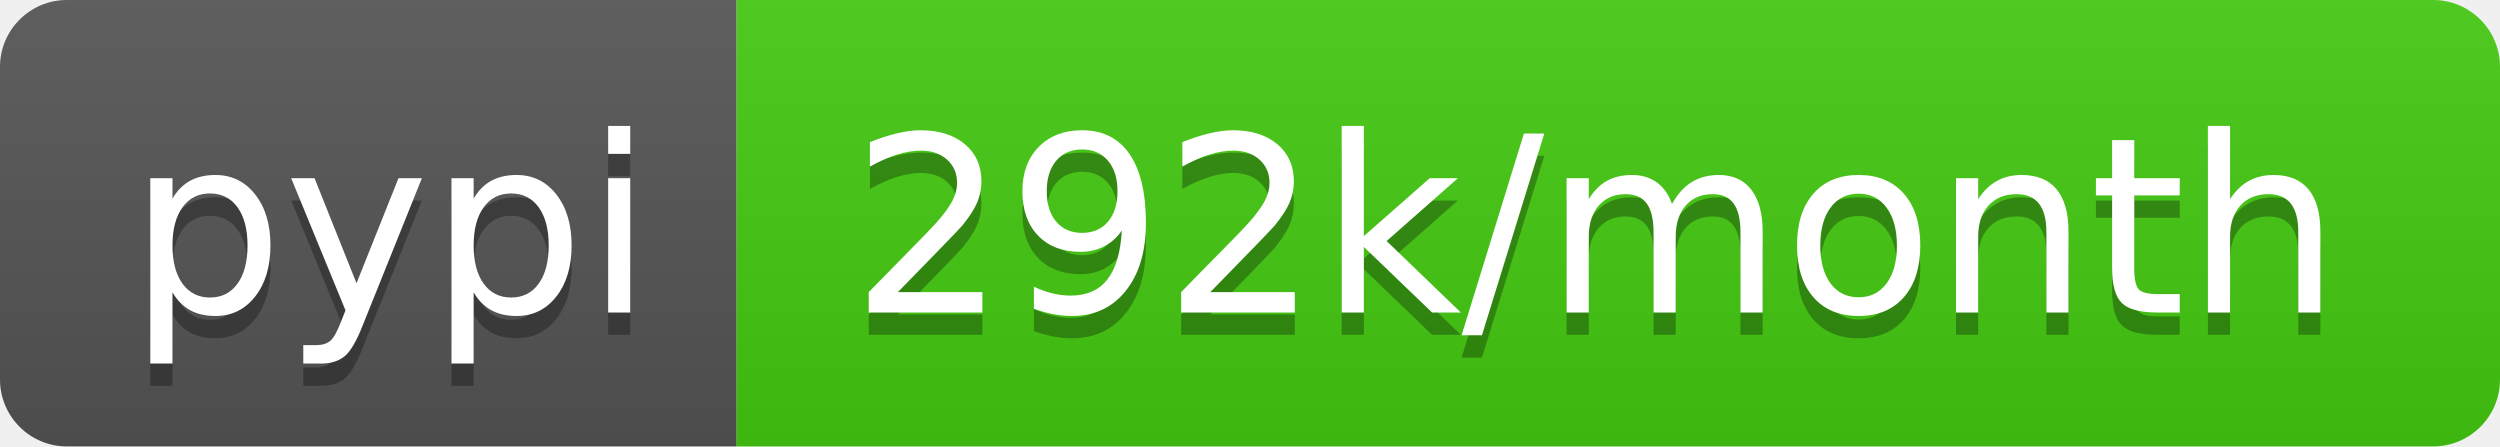
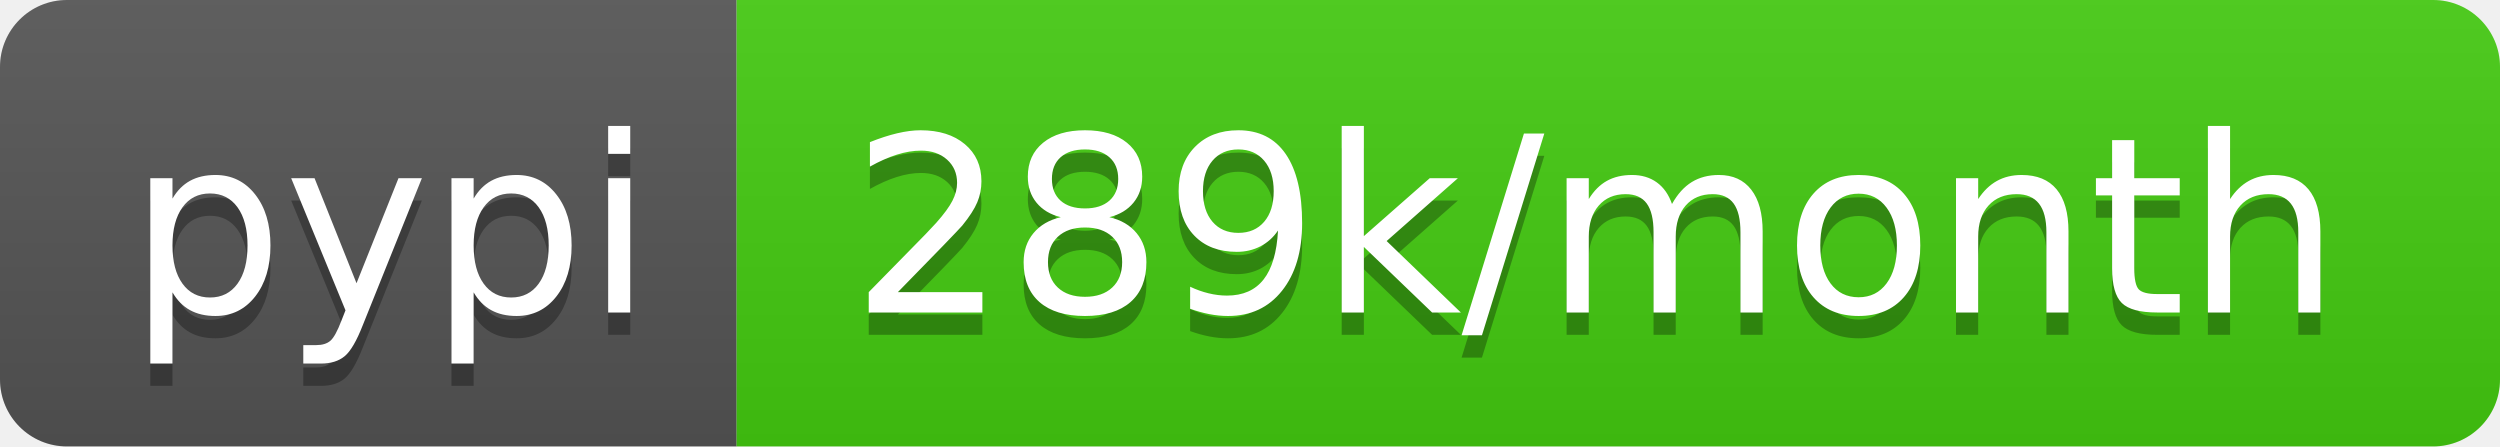
- <svg xmlns="http://www.w3.org/2000/svg" width="112" height="20" role="img" aria-label="pypi: 292k/month">
+ <svg xmlns="http://www.w3.org/2000/svg" width="112" height="20" role="img" aria-label="pypi: 289k/month">
  <linearGradient id="s" x2="0" y2="100%">
    <stop offset="0" stop-color="#bbb" stop-opacity=".1" />
    <stop offset="1" stop-opacity=".1" />
  </linearGradient>
  <clipPath id="r">
    <rect width="112" height="20" rx="3" fill="#fff" />
  </clipPath>
  <g clip-path="url(#r)">
    <rect width="33" height="20" fill="#555" />
    <rect x="33" width="79" height="20" fill="#4c1" />
    <rect width="112" height="20" fill="url(#s)" />
  </g>
  <g fill="#fff" text-anchor="middle" font-family="Verdana,Geneva,DejaVu Sans,sans-serif" text-rendering="geometricPrecision" font-size="110">
    <text aria-hidden="true" x="175" y="150" fill="#010101" fill-opacity=".3" transform="scale(.1)" textLength="230">pypi</text>
    <text x="175" y="140" transform="scale(.1)" fill="#fff" textLength="230">pypi</text>
-     <text aria-hidden="true" x="715" y="150" fill="#010101" fill-opacity=".3" transform="scale(.1)" textLength="690">292k/month</text>
-     <text x="715" y="140" transform="scale(.1)" fill="#fff" textLength="690">292k/month</text>
+     <text aria-hidden="true" x="715" y="150" fill="#010101" fill-opacity=".3" transform="scale(.1)" textLength="690">289k/month</text>
+     <text x="715" y="140" transform="scale(.1)" fill="#fff" textLength="690">289k/month</text>
  </g>
</svg>
